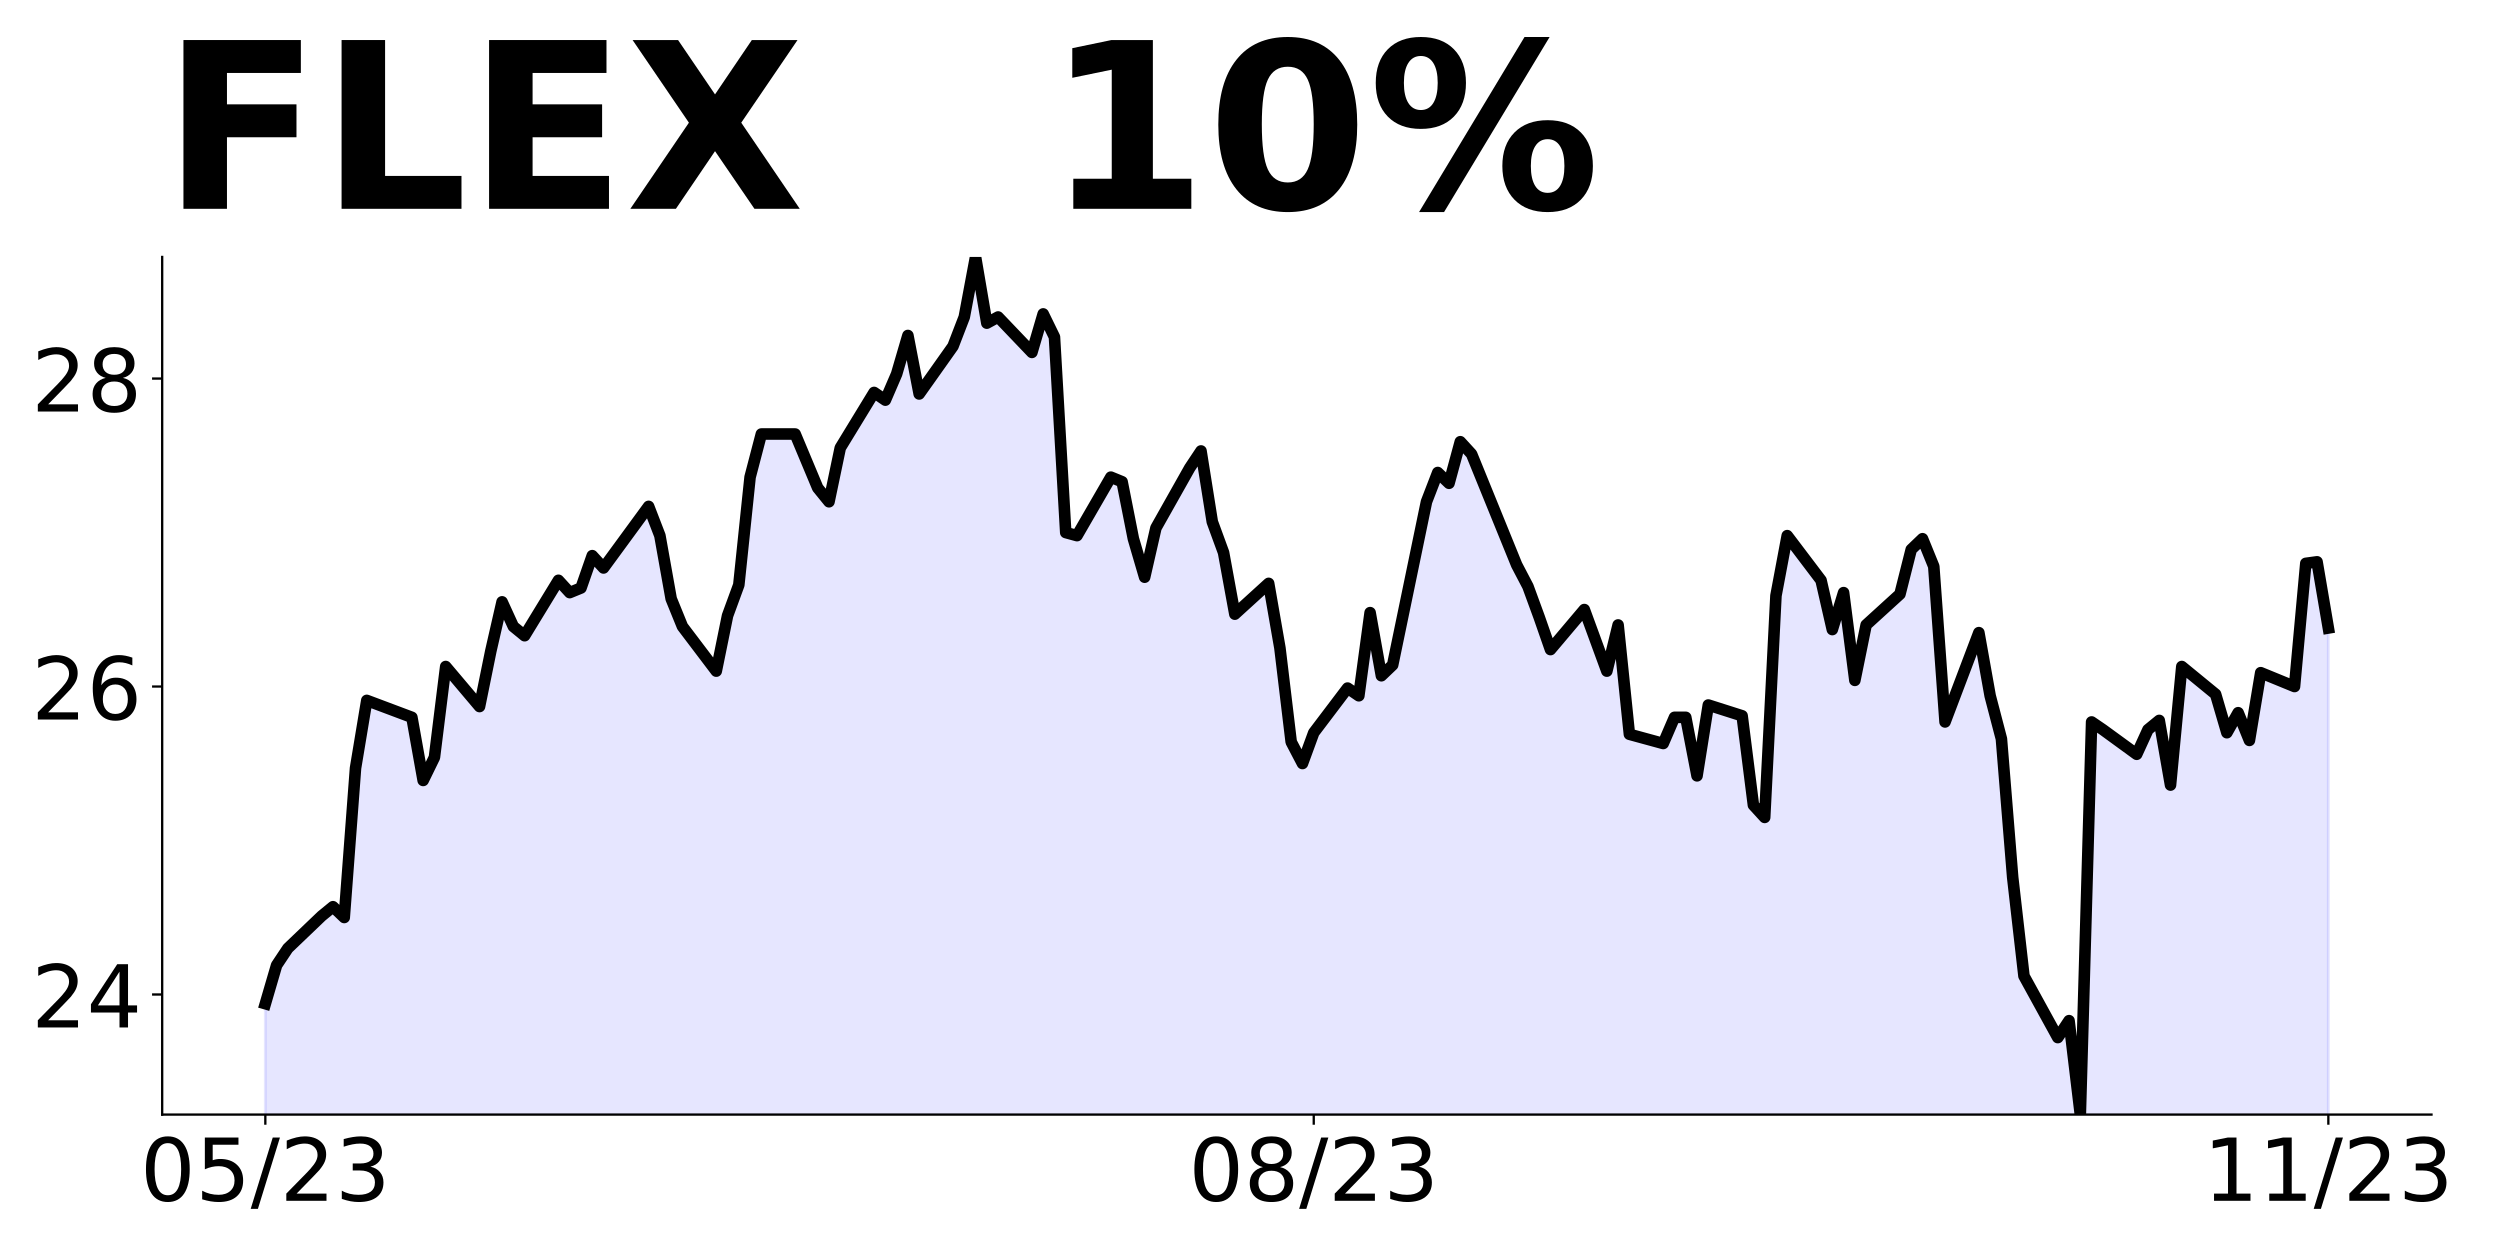
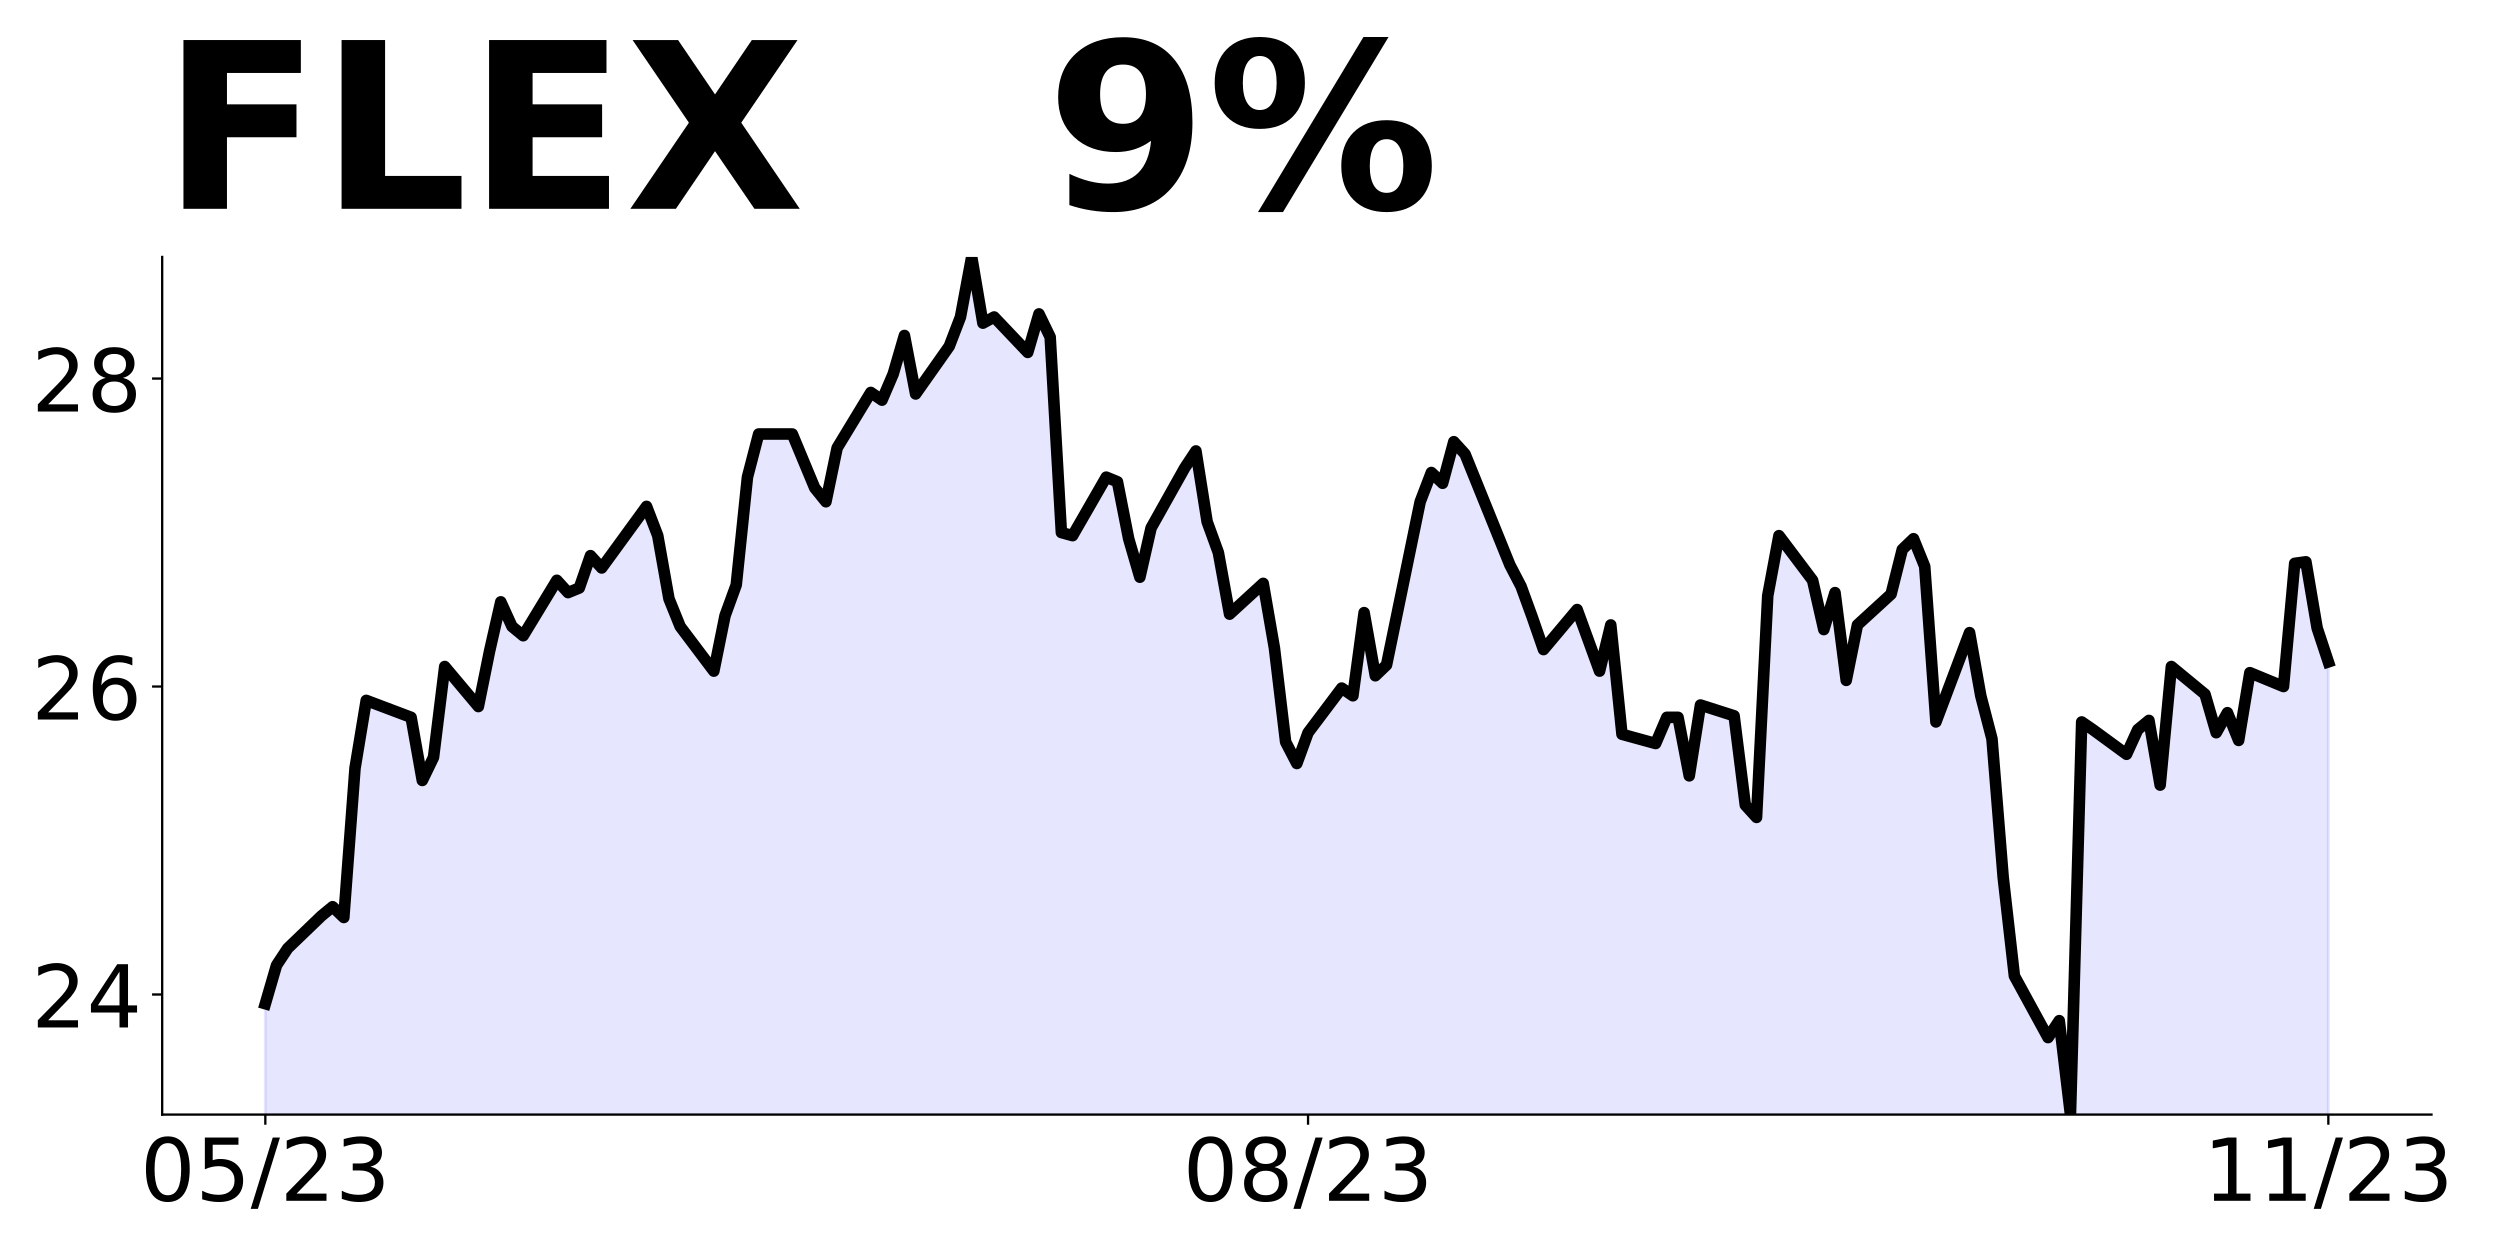
<svg xmlns="http://www.w3.org/2000/svg" xmlns:xlink="http://www.w3.org/1999/xlink" height="432pt" version="1.1" viewBox="0 0 864 432" width="864pt">
  <defs>
    <style type="text/css">
*{stroke-linecap:butt;stroke-linejoin:round;}
  </style>
  </defs>
  <g id="figure_1">
    <g id="patch_1">
      <path d="M 0 432  L 864 432  L 864 0  L 0 0  z " style="fill:none;" />
    </g>
    <g id="axes_1">
      <g id="patch_2">
        <path d="M 56.05 385.2  L 840.324 385.2  L 840.324 88.8  L 56.05 88.8  z " style="fill:none;" />
      </g>
      <g id="PolyCollection_1">
-         <path clip-path="url(#p3301b0dba2)" d="M 91.699 1620.82  L 91.699 346.886  L 95.595 333.583  L 99.491 327.729  L 111.179 316.554  L 115.075 313.362  L 118.971 317.087  L 122.867 265.469  L 126.763 242.055  L 142.347 247.909  L 146.243 269.726  L 150.139 261.744  L 154.036 230.348  L 165.724 244.184  L 169.62 225.027  L 173.516 207.999  L 177.412 216.513  L 181.308 219.706  L 192.996 200.549  L 196.892 204.806  L 200.788 203.209  L 204.684 192.034  L 208.58 196.292  L 224.164 175.006  L 228.06 185.117  L 231.956 206.934  L 235.852 216.513  L 247.541 231.945  L 251.437 212.788  L 255.333 202.145  L 259.229 164.896  L 263.125 149.996  L 274.813 149.996  L 282.605 168.62  L 286.501 173.41  L 290.397 154.785  L 302.085 135.628  L 305.981 138.289  L 309.877 129.242  L 313.773 115.939  L 317.669 136.16  L 329.358 119.664  L 333.254 109.553  L 337.15 88.8  L 341.046 111.682  L 344.942 109.553  L 356.63 121.792  L 360.526 108.489  L 364.422 116.471  L 368.318 184.052  L 372.214 185.117  L 383.902 164.896  L 387.798 166.492  L 391.694 186.181  L 395.59 199.484  L 399.486 182.456  L 411.175 161.703  L 415.071 155.849  L 418.967 180.328  L 422.863 190.97  L 426.759 212.256  L 438.447 201.613  L 442.343 223.963  L 446.239 256.423  L 450.135 263.873  L 454.031 253.23  L 465.719 237.798  L 469.615 240.459  L 473.511 211.724  L 477.407 233.541  L 481.303 229.816  L 492.991 173.41  L 496.887 163.299  L 500.784 167.024  L 504.68 152.656  L 508.576 156.913  L 524.16 195.227  L 528.056 202.677  L 531.952 213.32  L 535.848 224.495  L 547.536 210.659  L 551.432 221.302  L 555.328 231.945  L 559.224 215.981  L 563.12 253.762  L 574.808 256.955  L 578.704 247.909  L 582.6 247.909  L 586.497 268.13  L 590.393 243.652  L 602.081 247.377  L 605.977 278.241  L 609.873 282.498  L 613.769 205.87  L 617.665 185.117  L 629.353 200.549  L 633.249 217.577  L 637.145 204.806  L 641.041 235.137  L 644.937 215.981  L 656.625 205.338  L 660.521 189.906  L 664.417 186.181  L 668.313 195.759  L 672.21 249.505  L 683.898 218.641  L 687.794 240.459  L 691.69 255.359  L 695.586 303.251  L 699.482 337.308  L 711.17 358.593  L 715.066 352.74  L 718.962 385.2  L 722.858 249.505  L 726.754 252.166  L 738.442 260.68  L 742.338 252.166  L 746.234 248.973  L 750.13 271.323  L 754.026 230.348  L 765.715 239.927  L 769.611 253.23  L 773.507 246.312  L 777.403 255.891  L 781.299 232.477  L 792.987 237.266  L 796.883 194.695  L 800.779 194.163  L 804.675 217.045  L 804.675 1620.82  L 804.675 1620.82  L 800.779 1620.82  L 796.883 1620.82  L 792.987 1620.82  L 781.299 1620.82  L 777.403 1620.82  L 773.507 1620.82  L 769.611 1620.82  L 765.715 1620.82  L 754.026 1620.82  L 750.13 1620.82  L 746.234 1620.82  L 742.338 1620.82  L 738.442 1620.82  L 726.754 1620.82  L 722.858 1620.82  L 718.962 1620.82  L 715.066 1620.82  L 711.17 1620.82  L 699.482 1620.82  L 695.586 1620.82  L 691.69 1620.82  L 687.794 1620.82  L 683.898 1620.82  L 672.21 1620.82  L 668.313 1620.82  L 664.417 1620.82  L 660.521 1620.82  L 656.625 1620.82  L 644.937 1620.82  L 641.041 1620.82  L 637.145 1620.82  L 633.249 1620.82  L 629.353 1620.82  L 617.665 1620.82  L 613.769 1620.82  L 609.873 1620.82  L 605.977 1620.82  L 602.081 1620.82  L 590.393 1620.82  L 586.497 1620.82  L 582.6 1620.82  L 578.704 1620.82  L 574.808 1620.82  L 563.12 1620.82  L 559.224 1620.82  L 555.328 1620.82  L 551.432 1620.82  L 547.536 1620.82  L 535.848 1620.82  L 531.952 1620.82  L 528.056 1620.82  L 524.16 1620.82  L 508.576 1620.82  L 504.68 1620.82  L 500.784 1620.82  L 496.887 1620.82  L 492.991 1620.82  L 481.303 1620.82  L 477.407 1620.82  L 473.511 1620.82  L 469.615 1620.82  L 465.719 1620.82  L 454.031 1620.82  L 450.135 1620.82  L 446.239 1620.82  L 442.343 1620.82  L 438.447 1620.82  L 426.759 1620.82  L 422.863 1620.82  L 418.967 1620.82  L 415.071 1620.82  L 411.175 1620.82  L 399.486 1620.82  L 395.59 1620.82  L 391.694 1620.82  L 387.798 1620.82  L 383.902 1620.82  L 372.214 1620.82  L 368.318 1620.82  L 364.422 1620.82  L 360.526 1620.82  L 356.63 1620.82  L 344.942 1620.82  L 341.046 1620.82  L 337.15 1620.82  L 333.254 1620.82  L 329.358 1620.82  L 317.669 1620.82  L 313.773 1620.82  L 309.877 1620.82  L 305.981 1620.82  L 302.085 1620.82  L 290.397 1620.82  L 286.501 1620.82  L 282.605 1620.82  L 274.813 1620.82  L 263.125 1620.82  L 259.229 1620.82  L 255.333 1620.82  L 251.437 1620.82  L 247.541 1620.82  L 235.852 1620.82  L 231.956 1620.82  L 228.06 1620.82  L 224.164 1620.82  L 208.58 1620.82  L 204.684 1620.82  L 200.788 1620.82  L 196.892 1620.82  L 192.996 1620.82  L 181.308 1620.82  L 177.412 1620.82  L 173.516 1620.82  L 169.62 1620.82  L 165.724 1620.82  L 154.036 1620.82  L 150.139 1620.82  L 146.243 1620.82  L 142.347 1620.82  L 126.763 1620.82  L 122.867 1620.82  L 118.971 1620.82  L 115.075 1620.82  L 111.179 1620.82  L 99.491 1620.82  L 95.595 1620.82  L 91.699 1620.82  z " style="fill:#0000ff;fill-opacity:0.1;stroke:#0000ff;stroke-opacity:0.1;" />
+         <path clip-path="url(#pf2737340ef)" d="M 91.699 1620.82  L 91.699 346.886  L 95.574 333.583  L 99.449 327.729  L 111.073 316.554  L 114.948 313.362  L 118.823 317.087  L 122.698 265.469  L 126.573 242.055  L 142.072 247.909  L 145.947 269.726  L 149.822 261.744  L 153.697 230.348  L 165.321 244.184  L 169.196 225.027  L 173.071 207.999  L 176.946 216.513  L 180.821 219.706  L 192.445 200.549  L 196.32 204.806  L 200.195 203.209  L 204.07 192.034  L 207.945 196.292  L 223.444 175.006  L 227.319 185.117  L 231.194 206.934  L 235.069 216.513  L 246.694 231.945  L 250.569 212.788  L 254.443 202.145  L 258.318 164.896  L 262.193 149.996  L 273.818 149.996  L 281.567 168.62  L 285.442 173.41  L 289.317 154.785  L 300.942 135.628  L 304.817 138.289  L 308.692 129.242  L 312.566 115.939  L 316.441 136.16  L 328.066 119.664  L 331.941 109.553  L 335.816 88.8  L 339.691 111.682  L 343.565 109.553  L 355.19 121.792  L 359.065 108.489  L 362.94 116.471  L 366.815 184.052  L 370.69 185.117  L 382.314 164.896  L 386.189 166.492  L 390.064 186.181  L 393.939 199.484  L 397.814 182.456  L 409.438 161.703  L 413.313 155.849  L 417.188 180.328  L 421.063 190.97  L 424.938 212.256  L 436.562 201.613  L 440.437 223.963  L 444.312 256.423  L 448.187 263.873  L 452.062 253.23  L 463.686 237.798  L 467.561 240.459  L 471.436 211.724  L 475.311 233.541  L 479.186 229.816  L 490.811 173.41  L 494.685 163.299  L 498.56 167.024  L 502.435 152.656  L 506.31 156.913  L 521.809 195.227  L 525.684 202.677  L 529.559 213.32  L 533.434 224.495  L 545.059 210.659  L 548.934 221.302  L 552.808 231.945  L 556.683 215.981  L 560.558 253.762  L 572.183 256.955  L 576.058 247.909  L 579.933 247.909  L 583.807 268.13  L 587.682 243.652  L 599.307 247.377  L 603.182 278.241  L 607.057 282.498  L 610.932 205.87  L 614.806 185.117  L 626.431 200.549  L 630.306 217.577  L 634.181 204.806  L 638.056 235.137  L 641.93 215.981  L 653.555 205.338  L 657.43 189.906  L 661.305 186.181  L 665.18 195.759  L 669.055 249.505  L 680.679 218.641  L 684.554 240.459  L 688.429 255.359  L 692.304 303.251  L 696.179 337.308  L 707.803 358.593  L 711.678 352.74  L 715.553 385.2  L 719.428 249.505  L 723.303 252.166  L 734.927 260.68  L 738.802 252.166  L 742.677 248.973  L 746.552 271.323  L 750.427 230.348  L 762.051 239.927  L 765.926 253.23  L 769.801 246.312  L 773.676 255.891  L 777.551 232.477  L 789.176 237.266  L 793.05 194.695  L 796.925 194.163  L 800.8 217.045  L 804.675 228.752  L 804.675 1620.82  L 804.675 1620.82  L 800.8 1620.82  L 796.925 1620.82  L 793.05 1620.82  L 789.176 1620.82  L 777.551 1620.82  L 773.676 1620.82  L 769.801 1620.82  L 765.926 1620.82  L 762.051 1620.82  L 750.427 1620.82  L 746.552 1620.82  L 742.677 1620.82  L 738.802 1620.82  L 734.927 1620.82  L 723.303 1620.82  L 719.428 1620.82  L 715.553 1620.82  L 711.678 1620.82  L 707.803 1620.82  L 696.179 1620.82  L 692.304 1620.82  L 688.429 1620.82  L 684.554 1620.82  L 680.679 1620.82  L 669.055 1620.82  L 665.18 1620.82  L 661.305 1620.82  L 657.43 1620.82  L 653.555 1620.82  L 641.93 1620.82  L 638.056 1620.82  L 634.181 1620.82  L 630.306 1620.82  L 626.431 1620.82  L 614.806 1620.82  L 610.932 1620.82  L 607.057 1620.82  L 603.182 1620.82  L 599.307 1620.82  L 587.682 1620.82  L 583.807 1620.82  L 579.933 1620.82  L 576.058 1620.82  L 572.183 1620.82  L 560.558 1620.82  L 556.683 1620.82  L 552.808 1620.82  L 548.934 1620.82  L 545.059 1620.82  L 533.434 1620.82  L 529.559 1620.82  L 525.684 1620.82  L 521.809 1620.82  L 506.31 1620.82  L 502.435 1620.82  L 498.56 1620.82  L 494.685 1620.82  L 490.811 1620.82  L 479.186 1620.82  L 475.311 1620.82  L 471.436 1620.82  L 467.561 1620.82  L 463.686 1620.82  L 452.062 1620.82  L 448.187 1620.82  L 444.312 1620.82  L 440.437 1620.82  L 436.562 1620.82  L 424.938 1620.82  L 421.063 1620.82  L 417.188 1620.82  L 413.313 1620.82  L 409.438 1620.82  L 397.814 1620.82  L 393.939 1620.82  L 390.064 1620.82  L 386.189 1620.82  L 382.314 1620.82  L 370.69 1620.82  L 366.815 1620.82  L 362.94 1620.82  L 359.065 1620.82  L 355.19 1620.82  L 343.565 1620.82  L 339.691 1620.82  L 335.816 1620.82  L 331.941 1620.82  L 328.066 1620.82  L 316.441 1620.82  L 312.566 1620.82  L 308.692 1620.82  L 304.817 1620.82  L 300.942 1620.82  L 289.317 1620.82  L 285.442 1620.82  L 281.567 1620.82  L 273.818 1620.82  L 262.193 1620.82  L 258.318 1620.82  L 254.443 1620.82  L 250.569 1620.82  L 246.694 1620.82  L 235.069 1620.82  L 231.194 1620.82  L 227.319 1620.82  L 223.444 1620.82  L 207.945 1620.82  L 204.07 1620.82  L 200.195 1620.82  L 196.32 1620.82  L 192.445 1620.82  L 180.821 1620.82  L 176.946 1620.82  L 173.071 1620.82  L 169.196 1620.82  L 165.321 1620.82  L 153.697 1620.82  L 149.822 1620.82  L 145.947 1620.82  L 142.072 1620.82  L 126.573 1620.82  L 122.698 1620.82  L 118.823 1620.82  L 114.948 1620.82  L 111.073 1620.82  L 99.449 1620.82  L 95.574 1620.82  L 91.699 1620.82  z " style="fill:#0000ff;fill-opacity:0.1;stroke:#0000ff;stroke-opacity:0.1;" />
      </g>
      <g id="matplotlib.axis_1">
        <g id="xtick_1">
          <g id="line2d_1">
            <defs>
-               <path d="M 0 0  L 0 3.5  " id="me361eca6eb" style="stroke:#000000;stroke-width:0.8;" />
+               <path d="M 0 0  L 0 3.5  " id="m2a701d3d9a" style="stroke:#000000;stroke-width:0.8;" />
            </defs>
            <g>
-               <use style="stroke:#000000;stroke-width:0.8;" x="91.699" xlink:href="#me361eca6eb" y="385.2" />
+               <use style="stroke:#000000;stroke-width:0.8;" x="91.699" xlink:href="#m2a701d3d9a" y="385.2" />
            </g>
          </g>
          <g id="text_1">
            <defs>
              <path d="M 31.781 66.406  Q 24.172 66.406 20.328 58.906  Q 16.5 51.422 16.5 36.375  Q 16.5 21.391 20.328 13.891  Q 24.172 6.391 31.781 6.391  Q 39.453 6.391 43.281 13.891  Q 47.125 21.391 47.125 36.375  Q 47.125 51.422 43.281 58.906  Q 39.453 66.406 31.781 66.406  z M 31.781 74.219  Q 44.047 74.219 50.516 64.516  Q 56.984 54.828 56.984 36.375  Q 56.984 17.969 50.516 8.266  Q 44.047 -1.422 31.781 -1.422  Q 19.531 -1.422 13.062 8.266  Q 6.594 17.969 6.594 36.375  Q 6.594 54.828 13.062 64.516  Q 19.531 74.219 31.781 74.219  z " id="DejaVuSans-48" />
              <path d="M 10.797 72.906  L 49.516 72.906  L 49.516 64.594  L 19.828 64.594  L 19.828 46.734  Q 21.969 47.469 24.109 47.828  Q 26.266 48.188 28.422 48.188  Q 40.625 48.188 47.75 41.5  Q 54.891 34.812 54.891 23.391  Q 54.891 11.625 47.562 5.094  Q 40.234 -1.422 26.906 -1.422  Q 22.312 -1.422 17.547 -0.641  Q 12.797 0.141 7.719 1.703  L 7.719 11.625  Q 12.109 9.234 16.797 8.062  Q 21.484 6.891 26.703 6.891  Q 35.156 6.891 40.078 11.328  Q 45.016 15.766 45.016 23.391  Q 45.016 31 40.078 35.438  Q 35.156 39.891 26.703 39.891  Q 22.75 39.891 18.812 39.016  Q 14.891 38.141 10.797 36.281  z " id="DejaVuSans-53" />
              <path d="M 25.391 72.906  L 33.688 72.906  L 8.297 -9.281  L 0 -9.281  z " id="DejaVuSans-47" />
              <path d="M 19.188 8.297  L 53.609 8.297  L 53.609 0  L 7.328 0  L 7.328 8.297  Q 12.938 14.109 22.625 23.891  Q 32.328 33.688 34.812 36.531  Q 39.547 41.844 41.422 45.531  Q 43.312 49.219 43.312 52.781  Q 43.312 58.594 39.234 62.25  Q 35.156 65.922 28.609 65.922  Q 23.969 65.922 18.812 64.312  Q 13.672 62.703 7.812 59.422  L 7.812 69.391  Q 13.766 71.781 18.938 73  Q 24.125 74.219 28.422 74.219  Q 39.75 74.219 46.484 68.547  Q 53.219 62.891 53.219 53.422  Q 53.219 48.922 51.531 44.891  Q 49.859 40.875 45.406 35.406  Q 44.188 33.984 37.641 27.219  Q 31.109 20.453 19.188 8.297  z " id="DejaVuSans-50" />
              <path d="M 40.578 39.312  Q 47.656 37.797 51.625 33  Q 55.609 28.219 55.609 21.188  Q 55.609 10.406 48.188 4.484  Q 40.766 -1.422 27.094 -1.422  Q 22.516 -1.422 17.656 -0.516  Q 12.797 0.391 7.625 2.203  L 7.625 11.719  Q 11.719 9.328 16.594 8.109  Q 21.484 6.891 26.812 6.891  Q 36.078 6.891 40.938 10.547  Q 45.797 14.203 45.797 21.188  Q 45.797 27.641 41.281 31.266  Q 36.766 34.906 28.719 34.906  L 20.219 34.906  L 20.219 43.016  L 29.109 43.016  Q 36.375 43.016 40.234 45.922  Q 44.094 48.828 44.094 54.297  Q 44.094 59.906 40.109 62.906  Q 36.141 65.922 28.719 65.922  Q 24.656 65.922 20.016 65.031  Q 15.375 64.156 9.812 62.312  L 9.812 71.094  Q 15.438 72.656 20.344 73.438  Q 25.25 74.219 29.594 74.219  Q 40.828 74.219 47.359 69.109  Q 53.906 64.016 53.906 55.328  Q 53.906 49.266 50.438 45.094  Q 46.969 40.922 40.578 39.312  z " id="DejaVuSans-51" />
            </defs>
            <g transform="translate(48.47069 414.9953)scale(0.3 -0.3)">
              <use xlink:href="#DejaVuSans-48" />
              <use x="63.623" xlink:href="#DejaVuSans-53" />
              <use x="127.246" xlink:href="#DejaVuSans-47" />
              <use x="160.938" xlink:href="#DejaVuSans-50" />
              <use x="224.561" xlink:href="#DejaVuSans-51" />
            </g>
          </g>
        </g>
        <g id="xtick_2">
          <g id="line2d_2">
            <g>
-               <use style="stroke:#000000;stroke-width:0.8;" x="454.031" xlink:href="#me361eca6eb" y="385.2" />
+               <use style="stroke:#000000;stroke-width:0.8;" x="452.062" xlink:href="#m2a701d3d9a" y="385.2" />
            </g>
          </g>
          <g id="text_2">
            <defs>
              <path d="M 31.781 34.625  Q 24.75 34.625 20.719 30.859  Q 16.703 27.094 16.703 20.516  Q 16.703 13.922 20.719 10.156  Q 24.75 6.391 31.781 6.391  Q 38.812 6.391 42.859 10.172  Q 46.922 13.969 46.922 20.516  Q 46.922 27.094 42.891 30.859  Q 38.875 34.625 31.781 34.625  z M 21.922 38.812  Q 15.578 40.375 12.031 44.719  Q 8.5 49.078 8.5 55.328  Q 8.5 64.062 14.719 69.141  Q 20.953 74.219 31.781 74.219  Q 42.672 74.219 48.875 69.141  Q 55.078 64.062 55.078 55.328  Q 55.078 49.078 51.531 44.719  Q 48 40.375 41.703 38.812  Q 48.828 37.156 52.797 32.312  Q 56.781 27.484 56.781 20.516  Q 56.781 9.906 50.312 4.234  Q 43.844 -1.422 31.781 -1.422  Q 19.734 -1.422 13.25 4.234  Q 6.781 9.906 6.781 20.516  Q 6.781 27.484 10.781 32.312  Q 14.797 37.156 21.922 38.812  z M 18.312 54.391  Q 18.312 48.734 21.844 45.562  Q 25.391 42.391 31.781 42.391  Q 38.141 42.391 41.719 45.562  Q 45.312 48.734 45.312 54.391  Q 45.312 60.062 41.719 63.234  Q 38.141 66.406 31.781 66.406  Q 25.391 66.406 21.844 63.234  Q 18.312 60.062 18.312 54.391  z " id="DejaVuSans-56" />
            </defs>
-             <g transform="translate(410.8029 414.9953)scale(0.3 -0.3)">
+             <g transform="translate(408.8337 414.9953)scale(0.3 -0.3)">
              <use xlink:href="#DejaVuSans-48" />
              <use x="63.623" xlink:href="#DejaVuSans-56" />
              <use x="127.246" xlink:href="#DejaVuSans-47" />
              <use x="160.938" xlink:href="#DejaVuSans-50" />
              <use x="224.561" xlink:href="#DejaVuSans-51" />
            </g>
          </g>
        </g>
        <g id="xtick_3">
          <g id="line2d_3">
            <g>
-               <use style="stroke:#000000;stroke-width:0.8;" x="804.675" xlink:href="#me361eca6eb" y="385.2" />
+               <use style="stroke:#000000;stroke-width:0.8;" x="804.675" xlink:href="#m2a701d3d9a" y="385.2" />
            </g>
          </g>
          <g id="text_3">
            <defs>
              <path d="M 12.406 8.297  L 28.516 8.297  L 28.516 63.922  L 10.984 60.406  L 10.984 69.391  L 28.422 72.906  L 38.281 72.906  L 38.281 8.297  L 54.391 8.297  L 54.391 0  L 12.406 0  z " id="DejaVuSans-49" />
            </defs>
            <g transform="translate(761.4469 414.9953)scale(0.3 -0.3)">
              <use xlink:href="#DejaVuSans-49" />
              <use x="63.623" xlink:href="#DejaVuSans-49" />
              <use x="127.246" xlink:href="#DejaVuSans-47" />
              <use x="160.938" xlink:href="#DejaVuSans-50" />
              <use x="224.561" xlink:href="#DejaVuSans-51" />
            </g>
          </g>
        </g>
      </g>
      <g id="matplotlib.axis_2">
        <g id="ytick_1">
          <g id="line2d_4">
            <defs>
-               <path d="M 0 0  L -3.5 0  " id="md77e2f7da7" style="stroke:#000000;stroke-width:0.8;" />
+               <path d="M 0 0  L -3.5 0  " id="md070e7b9ed" style="stroke:#000000;stroke-width:0.8;" />
            </defs>
            <g>
-               <use style="stroke:#000000;stroke-width:0.8;" x="56.05" xlink:href="#md77e2f7da7" y="343.693" />
+               <use style="stroke:#000000;stroke-width:0.8;" x="56.05" xlink:href="#md070e7b9ed" y="343.693" />
            </g>
          </g>
          <g id="text_4">
            <defs>
              <path d="M 37.797 64.312  L 12.891 25.391  L 37.797 25.391  z M 35.203 72.906  L 47.609 72.906  L 47.609 25.391  L 58.016 25.391  L 58.016 17.188  L 47.609 17.188  L 47.609 0  L 37.797 0  L 37.797 17.188  L 4.891 17.188  L 4.891 26.703  z " id="DejaVuSans-52" />
            </defs>
            <g transform="translate(10.875 355.091)scale(0.3 -0.3)">
              <use xlink:href="#DejaVuSans-50" />
              <use x="63.623" xlink:href="#DejaVuSans-52" />
            </g>
          </g>
        </g>
        <g id="ytick_2">
          <g id="line2d_5">
            <g>
-               <use style="stroke:#000000;stroke-width:0.8;" x="56.05" xlink:href="#md77e2f7da7" y="237.266" />
+               <use style="stroke:#000000;stroke-width:0.8;" x="56.05" xlink:href="#md070e7b9ed" y="237.266" />
            </g>
          </g>
          <g id="text_5">
            <defs>
              <path d="M 33.016 40.375  Q 26.375 40.375 22.484 35.828  Q 18.609 31.297 18.609 23.391  Q 18.609 15.531 22.484 10.953  Q 26.375 6.391 33.016 6.391  Q 39.656 6.391 43.531 10.953  Q 47.406 15.531 47.406 23.391  Q 47.406 31.297 43.531 35.828  Q 39.656 40.375 33.016 40.375  z M 52.594 71.297  L 52.594 62.312  Q 48.875 64.062 45.094 64.984  Q 41.312 65.922 37.594 65.922  Q 27.828 65.922 22.672 59.328  Q 17.531 52.734 16.797 39.406  Q 19.672 43.656 24.016 45.922  Q 28.375 48.188 33.594 48.188  Q 44.578 48.188 50.953 41.516  Q 57.328 34.859 57.328 23.391  Q 57.328 12.156 50.688 5.359  Q 44.047 -1.422 33.016 -1.422  Q 20.359 -1.422 13.672 8.266  Q 6.984 17.969 6.984 36.375  Q 6.984 53.656 15.188 63.938  Q 23.391 74.219 37.203 74.219  Q 40.922 74.219 44.703 73.484  Q 48.484 72.75 52.594 71.297  z " id="DejaVuSans-54" />
            </defs>
            <g transform="translate(10.875 248.6637)scale(0.3 -0.3)">
              <use xlink:href="#DejaVuSans-50" />
              <use x="63.623" xlink:href="#DejaVuSans-54" />
            </g>
          </g>
        </g>
        <g id="ytick_3">
          <g id="line2d_6">
            <g>
-               <use style="stroke:#000000;stroke-width:0.8;" x="56.05" xlink:href="#md77e2f7da7" y="130.839" />
+               <use style="stroke:#000000;stroke-width:0.8;" x="56.05" xlink:href="#md070e7b9ed" y="130.839" />
            </g>
          </g>
          <g id="text_6">
            <g transform="translate(10.875 142.2365)scale(0.3 -0.3)">
              <use xlink:href="#DejaVuSans-50" />
              <use x="63.623" xlink:href="#DejaVuSans-56" />
            </g>
          </g>
        </g>
      </g>
      <g id="line2d_7">
-         <path clip-path="url(#p3301b0dba2)" d="M 91.699 346.886  L 95.595 333.583  L 99.491 327.729  L 111.179 316.554  L 115.075 313.362  L 118.971 317.087  L 122.867 265.469  L 126.763 242.055  L 142.347 247.909  L 146.243 269.726  L 150.139 261.744  L 154.036 230.348  L 165.724 244.184  L 169.62 225.027  L 173.516 207.999  L 177.412 216.513  L 181.308 219.706  L 192.996 200.549  L 196.892 204.806  L 200.788 203.209  L 204.684 192.034  L 208.58 196.292  L 224.164 175.006  L 228.06 185.117  L 231.956 206.934  L 235.852 216.513  L 247.541 231.945  L 251.437 212.788  L 255.333 202.145  L 259.229 164.896  L 263.125 149.996  L 274.813 149.996  L 282.605 168.62  L 286.501 173.41  L 290.397 154.785  L 302.085 135.628  L 305.981 138.289  L 309.877 129.242  L 313.773 115.939  L 317.669 136.16  L 329.358 119.664  L 333.254 109.553  L 337.15 88.8  L 341.046 111.682  L 344.942 109.553  L 356.63 121.792  L 360.526 108.489  L 364.422 116.471  L 368.318 184.052  L 372.214 185.117  L 383.902 164.896  L 387.798 166.492  L 391.694 186.181  L 395.59 199.484  L 399.486 182.456  L 411.175 161.703  L 415.071 155.849  L 418.967 180.328  L 422.863 190.97  L 426.759 212.256  L 438.447 201.613  L 442.343 223.963  L 446.239 256.423  L 450.135 263.873  L 454.031 253.23  L 465.719 237.798  L 469.615 240.459  L 473.511 211.724  L 477.407 233.541  L 481.303 229.816  L 492.991 173.41  L 496.887 163.299  L 500.784 167.024  L 504.68 152.656  L 508.576 156.913  L 524.16 195.227  L 528.056 202.677  L 531.952 213.32  L 535.848 224.495  L 547.536 210.659  L 555.328 231.945  L 559.224 215.981  L 563.12 253.762  L 574.808 256.955  L 578.704 247.909  L 582.6 247.909  L 586.497 268.13  L 590.393 243.652  L 602.081 247.377  L 605.977 278.241  L 609.873 282.498  L 613.769 205.87  L 617.665 185.117  L 629.353 200.549  L 633.249 217.577  L 637.145 204.806  L 641.041 235.137  L 644.937 215.981  L 656.625 205.338  L 660.521 189.906  L 664.417 186.181  L 668.313 195.759  L 672.21 249.505  L 683.898 218.641  L 687.794 240.459  L 691.69 255.359  L 695.586 303.251  L 699.482 337.308  L 711.17 358.593  L 715.066 352.74  L 718.962 385.2  L 722.858 249.505  L 726.754 252.166  L 738.442 260.68  L 742.338 252.166  L 746.234 248.973  L 750.13 271.323  L 754.026 230.348  L 765.715 239.927  L 769.611 253.23  L 773.507 246.312  L 777.403 255.891  L 781.299 232.477  L 792.987 237.266  L 796.883 194.695  L 800.779 194.163  L 804.675 217.045  L 804.675 217.045  " style="fill:none;stroke:#000000;stroke-linecap:square;stroke-width:4;" />
+         <path clip-path="url(#pf2737340ef)" d="M 91.699 346.886  L 95.574 333.583  L 99.449 327.729  L 111.073 316.554  L 114.948 313.362  L 118.823 317.087  L 122.698 265.469  L 126.573 242.055  L 142.072 247.909  L 145.947 269.726  L 149.822 261.744  L 153.697 230.348  L 165.321 244.184  L 169.196 225.027  L 173.071 207.999  L 176.946 216.513  L 180.821 219.706  L 192.445 200.549  L 196.32 204.806  L 200.195 203.209  L 204.07 192.034  L 207.945 196.292  L 223.444 175.006  L 227.319 185.117  L 231.194 206.934  L 235.069 216.513  L 246.694 231.945  L 250.569 212.788  L 254.443 202.145  L 258.318 164.896  L 262.193 149.996  L 273.818 149.996  L 281.567 168.62  L 285.442 173.41  L 289.317 154.785  L 300.942 135.628  L 304.817 138.289  L 308.692 129.242  L 312.566 115.939  L 316.441 136.16  L 328.066 119.664  L 331.941 109.553  L 335.816 88.8  L 339.691 111.682  L 343.565 109.553  L 355.19 121.792  L 359.065 108.489  L 362.94 116.471  L 366.815 184.052  L 370.69 185.117  L 382.314 164.896  L 386.189 166.492  L 390.064 186.181  L 393.939 199.484  L 397.814 182.456  L 409.438 161.703  L 413.313 155.849  L 417.188 180.328  L 421.063 190.97  L 424.938 212.256  L 436.562 201.613  L 440.437 223.963  L 444.312 256.423  L 448.187 263.873  L 452.062 253.23  L 463.686 237.798  L 467.561 240.459  L 471.436 211.724  L 475.311 233.541  L 479.186 229.816  L 490.811 173.41  L 494.685 163.299  L 498.56 167.024  L 502.435 152.656  L 506.31 156.913  L 521.809 195.227  L 525.684 202.677  L 529.559 213.32  L 533.434 224.495  L 545.059 210.659  L 552.808 231.945  L 556.683 215.981  L 560.558 253.762  L 572.183 256.955  L 576.058 247.909  L 579.933 247.909  L 583.807 268.13  L 587.682 243.652  L 599.307 247.377  L 603.182 278.241  L 607.057 282.498  L 610.932 205.87  L 614.806 185.117  L 626.431 200.549  L 630.306 217.577  L 634.181 204.806  L 638.056 235.137  L 641.93 215.981  L 653.555 205.338  L 657.43 189.906  L 661.305 186.181  L 665.18 195.759  L 669.055 249.505  L 680.679 218.641  L 684.554 240.459  L 688.429 255.359  L 692.304 303.251  L 696.179 337.308  L 707.803 358.593  L 711.678 352.74  L 715.553 385.2  L 719.428 249.505  L 723.303 252.166  L 734.927 260.68  L 738.802 252.166  L 742.677 248.973  L 746.552 271.323  L 750.427 230.348  L 762.051 239.927  L 765.926 253.23  L 769.801 246.312  L 773.676 255.891  L 777.551 232.477  L 789.176 237.266  L 793.05 194.695  L 796.925 194.163  L 800.8 217.045  L 804.675 228.752  L 804.675 228.752  " style="fill:none;stroke:#000000;stroke-linecap:square;stroke-width:4;" />
      </g>
      <g id="patch_3">
        <path d="M 56.05 385.2  L 56.05 88.8  " style="fill:none;stroke:#000000;stroke-linecap:square;stroke-linejoin:miter;stroke-width:0.8;" />
      </g>
      <g id="patch_4">
        <path d="M 56.05 385.2  L 840.324 385.2  " style="fill:none;stroke:#000000;stroke-linecap:square;stroke-linejoin:miter;stroke-width:0.8;" />
      </g>
      <g id="text_7">
        <defs>
          <path d="M 9.188 72.906  L 59.906 72.906  L 59.906 58.688  L 27.984 58.688  L 27.984 45.125  L 58.016 45.125  L 58.016 30.906  L 27.984 30.906  L 27.984 0  L 9.188 0  z " id="DejaVuSans-Bold-70" />
          <path d="M 9.188 72.906  L 27.984 72.906  L 27.984 14.203  L 60.984 14.203  L 60.984 0  L 9.188 0  z " id="DejaVuSans-Bold-76" />
          <path d="M 9.188 72.906  L 59.906 72.906  L 59.906 58.688  L 27.984 58.688  L 27.984 45.125  L 58.016 45.125  L 58.016 30.906  L 27.984 30.906  L 27.984 14.203  L 60.984 14.203  L 60.984 0  L 9.188 0  z " id="DejaVuSans-Bold-69" />
          <path d="M 49.812 37.203  L 75.094 0  L 55.516 0  L 38.484 24.906  L 21.578 0  L 1.906 0  L 27.203 37.203  L 2.875 72.906  L 22.516 72.906  L 38.484 49.422  L 54.391 72.906  L 74.125 72.906  z " id="DejaVuSans-Bold-88" />
          <path id="DejaVuSans-Bold-32" />
-           <path d="M 11.719 12.984  L 28.328 12.984  L 28.328 60.109  L 11.281 56.594  L 11.281 69.391  L 28.219 72.906  L 46.094 72.906  L 46.094 12.984  L 62.703 12.984  L 62.703 0  L 11.719 0  z " id="DejaVuSans-Bold-49" />
-           <path d="M 46 36.531  Q 46 50.203 43.438 55.781  Q 40.875 61.375 34.812 61.375  Q 28.766 61.375 26.172 55.781  Q 23.578 50.203 23.578 36.531  Q 23.578 22.703 26.172 17.031  Q 28.766 11.375 34.812 11.375  Q 40.828 11.375 43.406 17.031  Q 46 22.703 46 36.531  z M 64.797 36.375  Q 64.797 18.266 56.984 8.422  Q 49.172 -1.422 34.812 -1.422  Q 20.406 -1.422 12.594 8.422  Q 4.781 18.266 4.781 36.375  Q 4.781 54.547 12.594 64.375  Q 20.406 74.219 34.812 74.219  Q 49.172 74.219 56.984 64.375  Q 64.797 54.547 64.797 36.375  z " id="DejaVuSans-Bold-48" />
+           <path d="M 10.016 1.609  L 10.016 15.094  Q 14.5 12.984 18.594 11.938  Q 22.703 10.891 26.703 10.891  Q 35.109 10.891 39.797 15.547  Q 44.484 20.219 45.312 29.391  Q 42 26.953 38.234 25.734  Q 34.469 24.516 30.078 24.516  Q 18.891 24.516 12.031 31.031  Q 5.172 37.547 5.172 48.188  Q 5.172 59.969 12.812 67.047  Q 20.453 74.125 33.297 74.125  Q 47.562 74.125 55.375 64.5  Q 63.188 54.891 63.188 37.312  Q 63.188 19.234 54.047 8.906  Q 44.922 -1.422 29 -1.422  Q 23.875 -1.422 19.188 -0.656  Q 14.5 0.094 10.016 1.609  z M 33.203 36.719  Q 38.141 36.719 40.625 39.906  Q 43.109 43.109 43.109 49.516  Q 43.109 55.859 40.625 59.078  Q 38.141 62.312 33.203 62.312  Q 28.266 62.312 25.781 59.078  Q 23.297 55.859 23.297 49.516  Q 23.297 43.109 25.781 39.906  Q 28.266 36.719 33.203 36.719  z " id="DejaVuSans-Bold-57" />
          <path d="M 77.484 30.078  Q 74.031 30.078 72.125 27.078  Q 70.219 24.078 70.219 18.5  Q 70.219 12.891 72.094 9.891  Q 73.969 6.891 77.484 6.891  Q 81 6.891 82.859 9.891  Q 84.719 12.891 84.719 18.5  Q 84.719 24.078 82.828 27.078  Q 80.953 30.078 77.484 30.078  z M 77.484 38.281  Q 86.578 38.281 91.797 33  Q 97.016 27.734 97.016 18.5  Q 97.016 9.281 91.797 3.922  Q 86.578 -1.422 77.484 -1.422  Q 68.406 -1.422 63.156 3.922  Q 57.906 9.281 57.906 18.5  Q 57.906 27.688 63.156 32.984  Q 68.406 38.281 77.484 38.281  z M 32.719 -1.422  L 21.922 -1.422  L 67.484 74.219  L 78.328 74.219  z M 22.703 74.219  Q 31.781 74.219 36.984 68.922  Q 42.188 63.625 42.188 54.391  Q 42.188 45.172 36.984 39.844  Q 31.781 34.516 22.703 34.516  Q 13.625 34.516 8.422 39.844  Q 3.219 45.172 3.219 54.391  Q 3.219 63.625 8.422 68.922  Q 13.625 74.219 22.703 74.219  z M 22.703 66.016  Q 19.188 66.016 17.281 62.984  Q 15.375 59.969 15.375 54.391  Q 15.375 48.781 17.281 45.719  Q 19.188 42.672 22.703 42.672  Q 26.219 42.672 28.094 45.719  Q 29.984 48.781 29.984 54.391  Q 29.984 59.969 28.078 62.984  Q 26.172 66.016 22.703 66.016  z " id="DejaVuSans-Bold-37" />
        </defs>
        <g transform="translate(56.05 72.1625)scale(0.8 -0.8)">
          <use xlink:href="#DejaVuSans-Bold-70" />
          <use x="68.311" xlink:href="#DejaVuSans-Bold-76" />
          <use x="132.031" xlink:href="#DejaVuSans-Bold-69" />
          <use x="200.342" xlink:href="#DejaVuSans-Bold-88" />
          <use x="277.441" xlink:href="#DejaVuSans-Bold-32" />
          <use x="312.256" xlink:href="#DejaVuSans-Bold-32" />
          <use x="347.07" xlink:href="#DejaVuSans-Bold-32" />
-           <use x="381.885" xlink:href="#DejaVuSans-Bold-49" />
-           <use x="451.465" xlink:href="#DejaVuSans-Bold-48" />
-           <use x="521.045" xlink:href="#DejaVuSans-Bold-37" />
+           <use x="381.885" xlink:href="#DejaVuSans-Bold-57" />
+           <use x="451.465" xlink:href="#DejaVuSans-Bold-37" />
        </g>
      </g>
    </g>
  </g>
  <defs>
-     <clipPath id="p3301b0dba2">
+     <clipPath id="pf2737340ef">
      <rect height="296.4" width="784.274" x="56.05" y="88.8" />
    </clipPath>
  </defs>
</svg>
